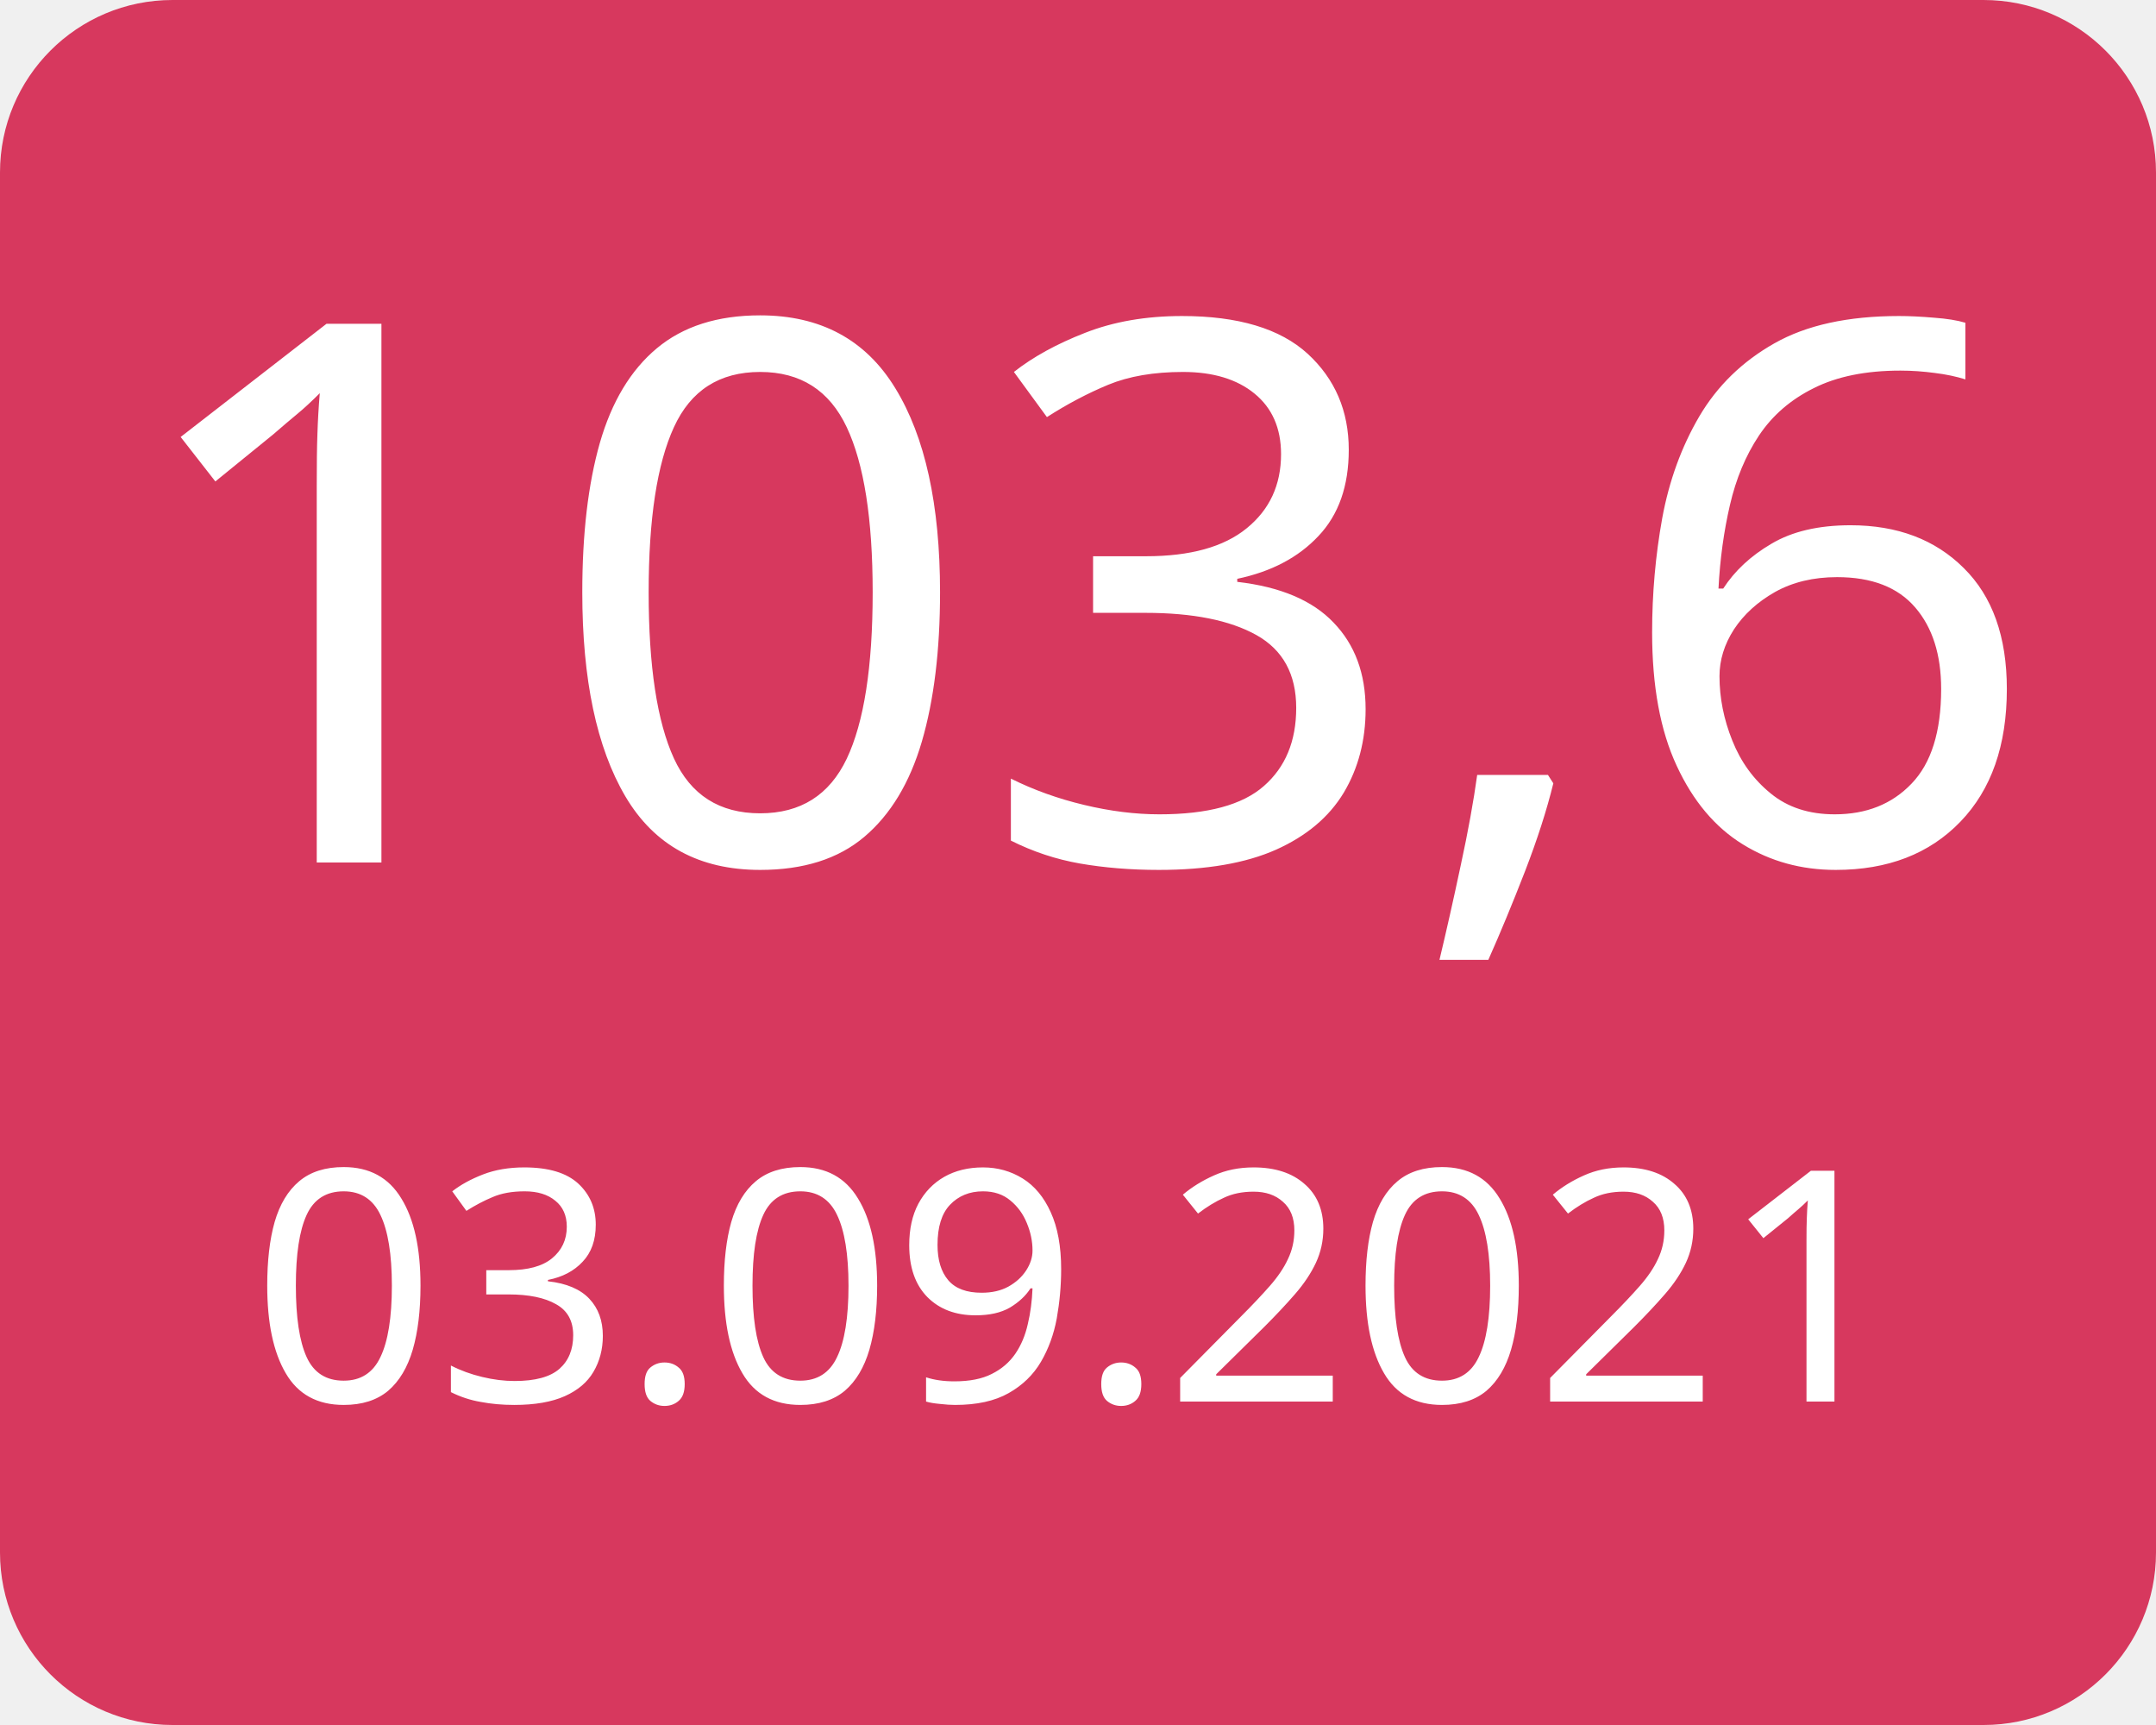
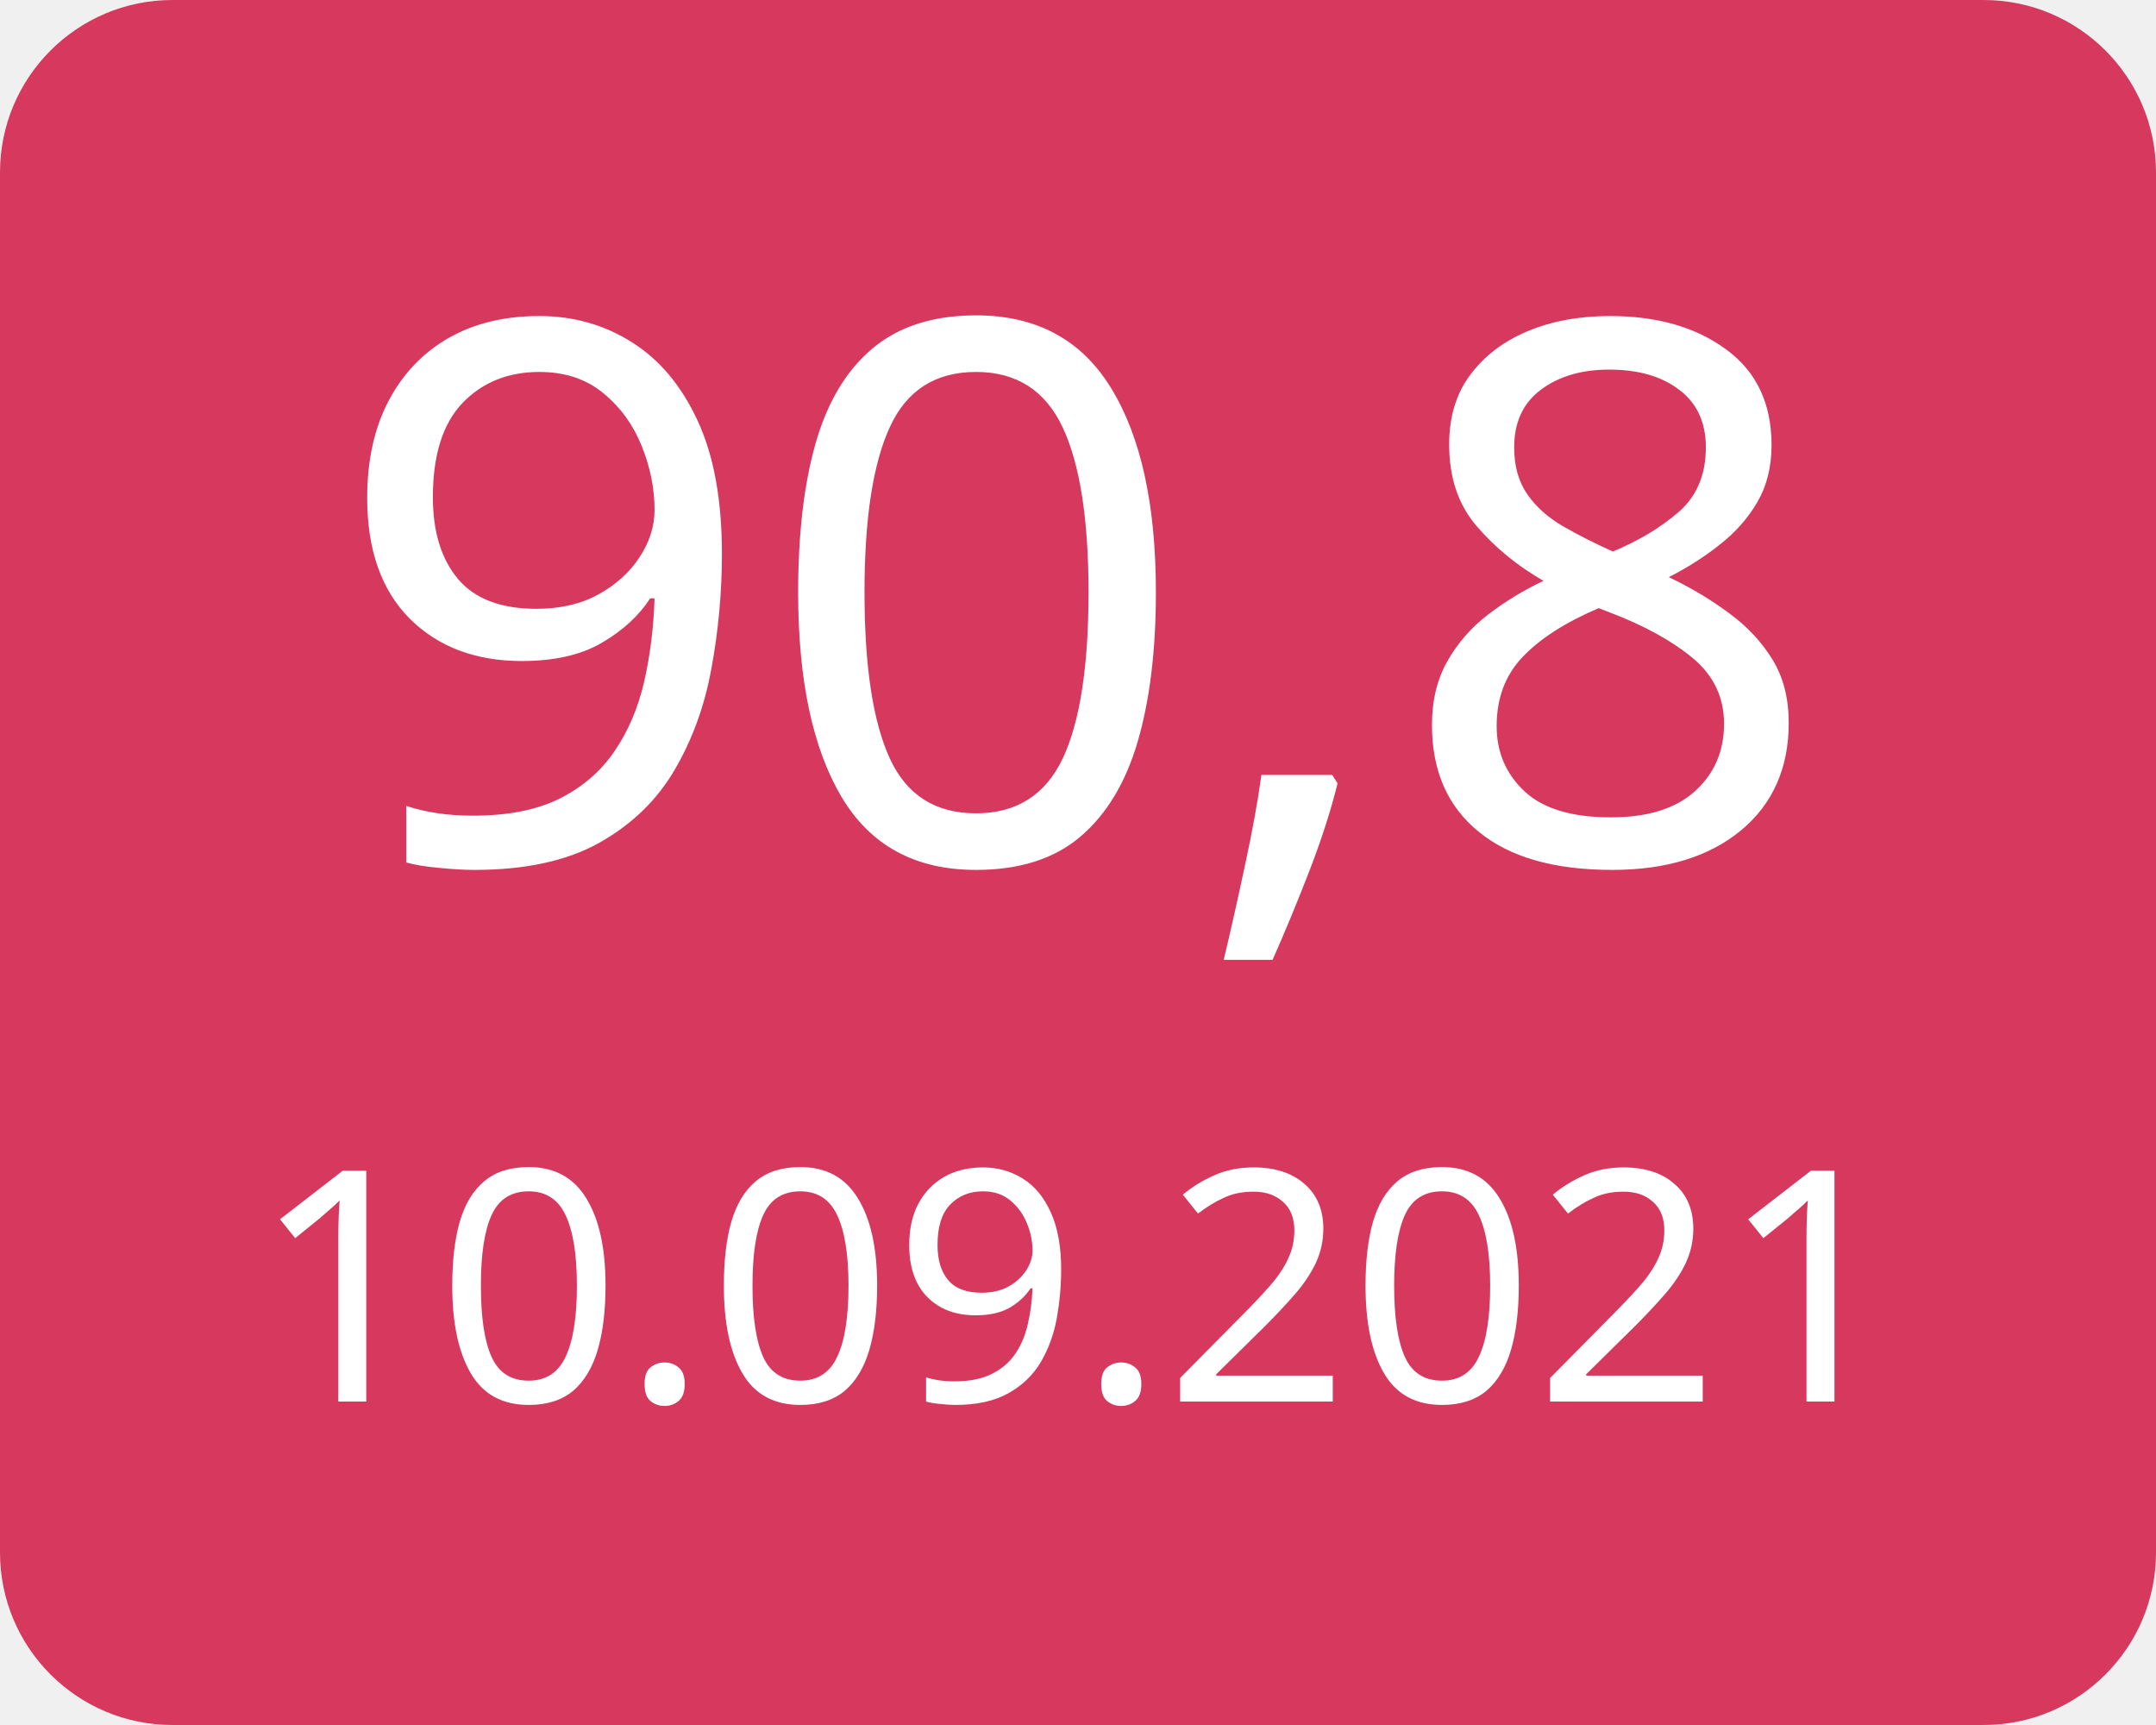
<svg xmlns="http://www.w3.org/2000/svg" width="100" height="80">
  <g>
    <rect x="0" y="0" width="100" height="80" fill="#d7385e" rx="8" ry="8" />
-     <text x="50" y="40" font-family="Verdana" text-anchor="middle" font-size="35" fill="white">103,6</text>
-     <text x="50" y="65" font-family="Verdana" text-anchor="middle" font-size="15" fill="white">03.09.2021</text>
+     <text x="50" y="40" font-family="Verdana" text-anchor="middle" font-size="35" fill="white">90,8</text>
+     <text x="50" y="65" font-family="Verdana" text-anchor="middle" font-size="15" fill="white">10.09.2021</text>
  </g>
</svg>
